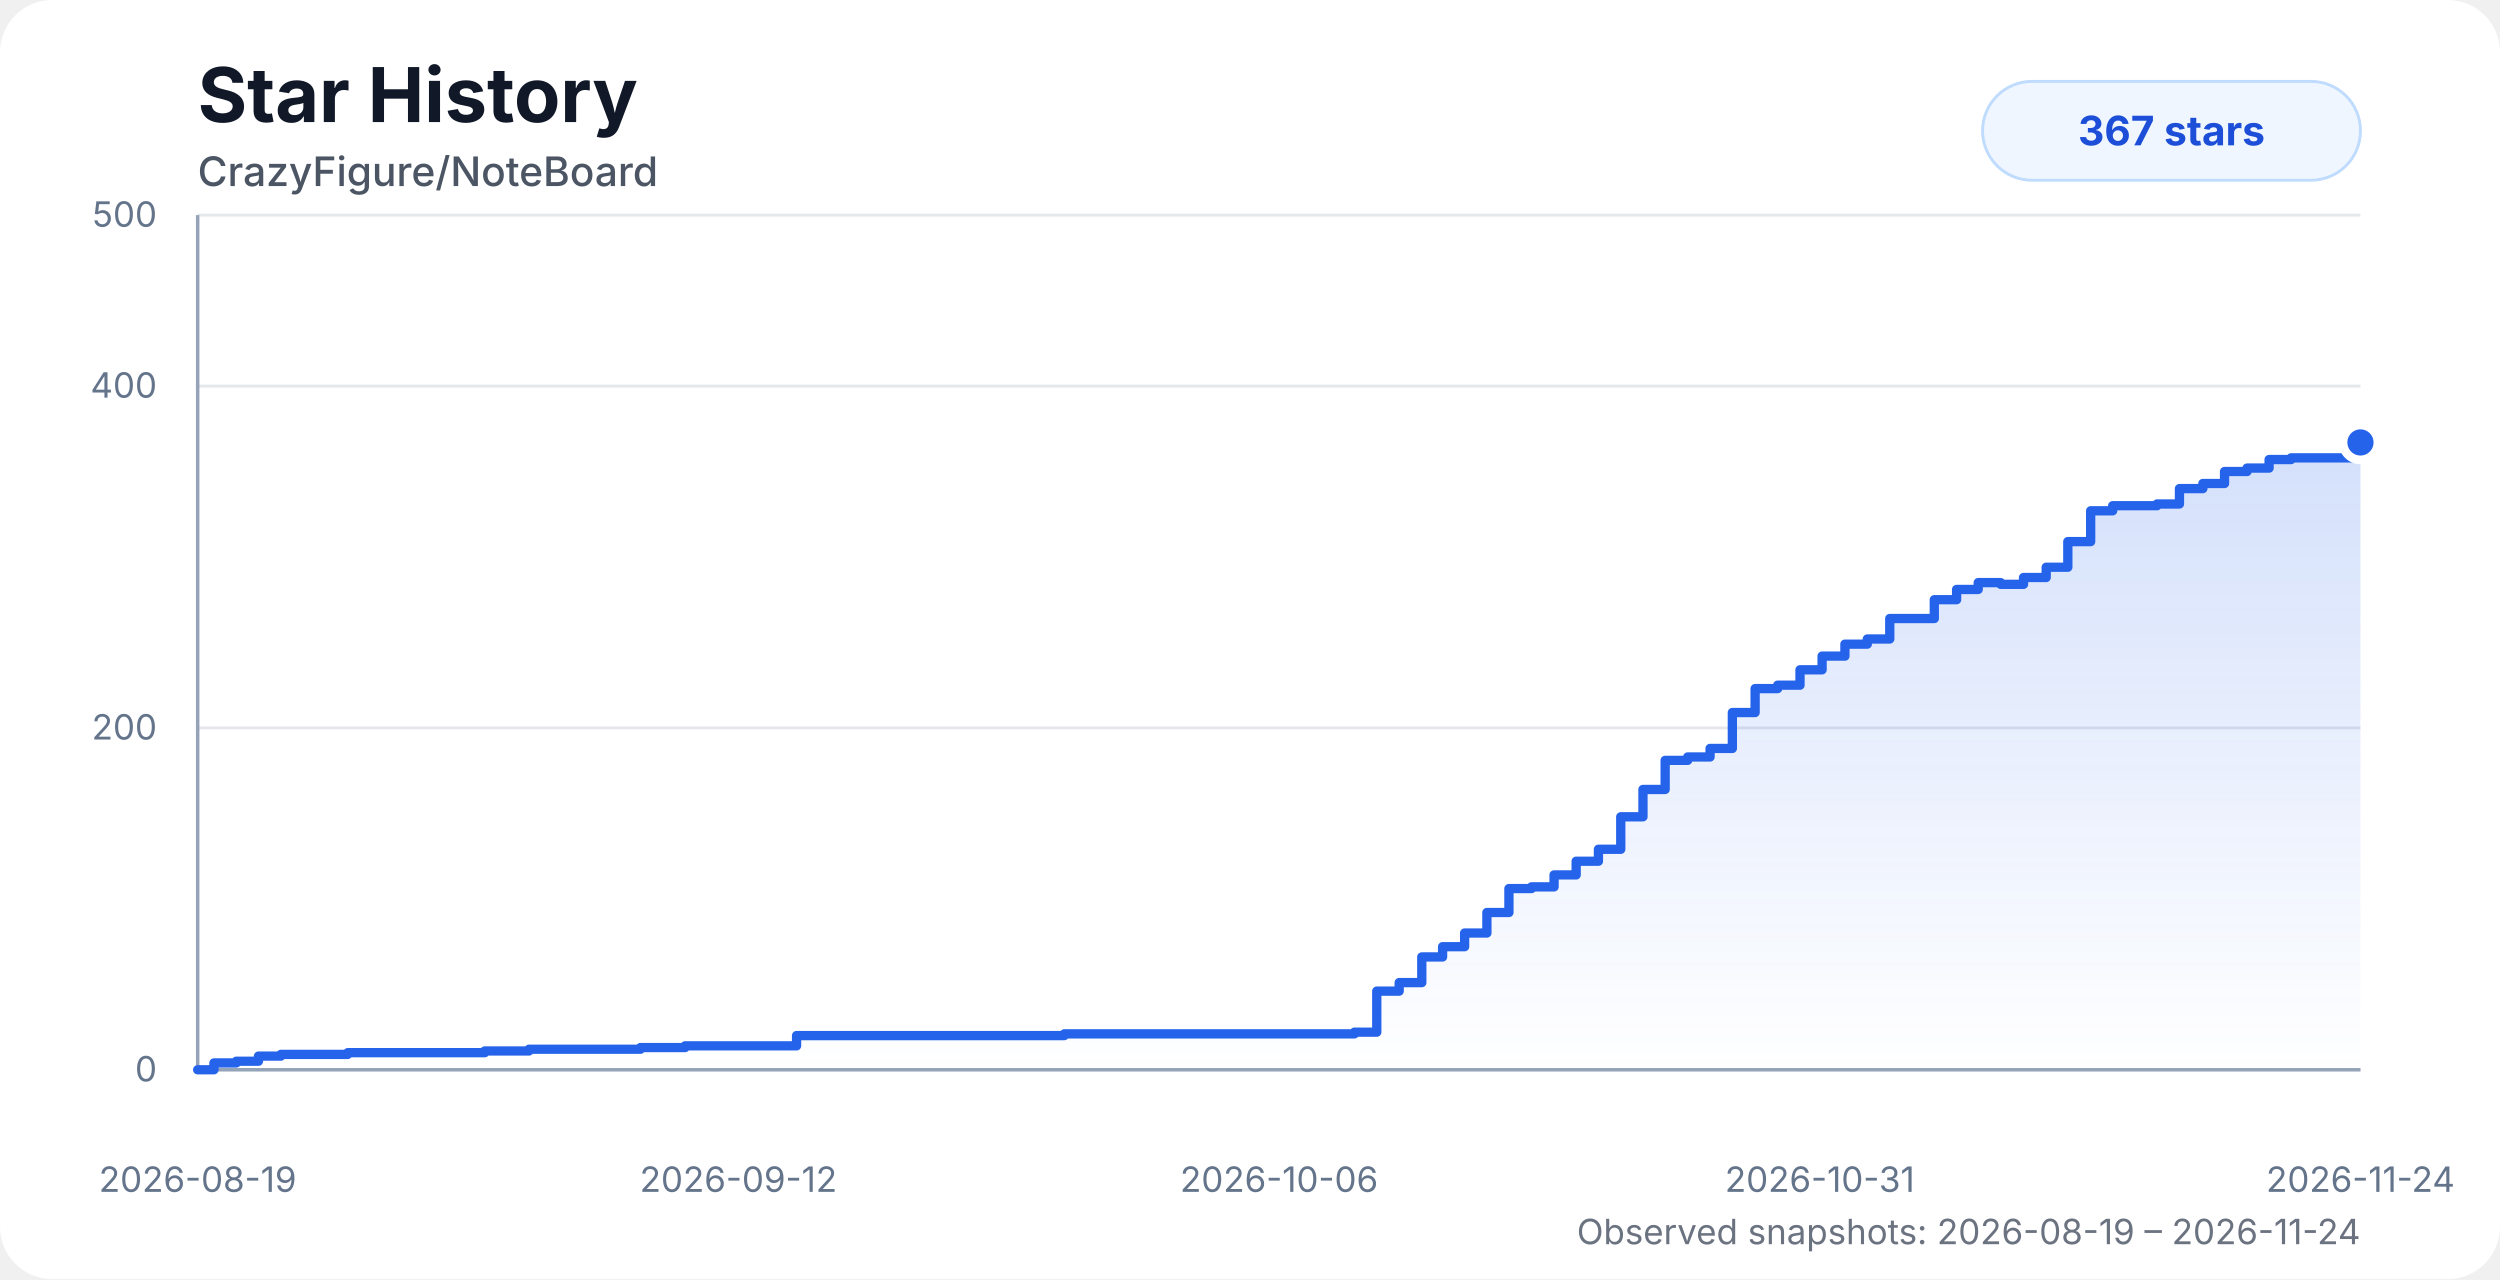
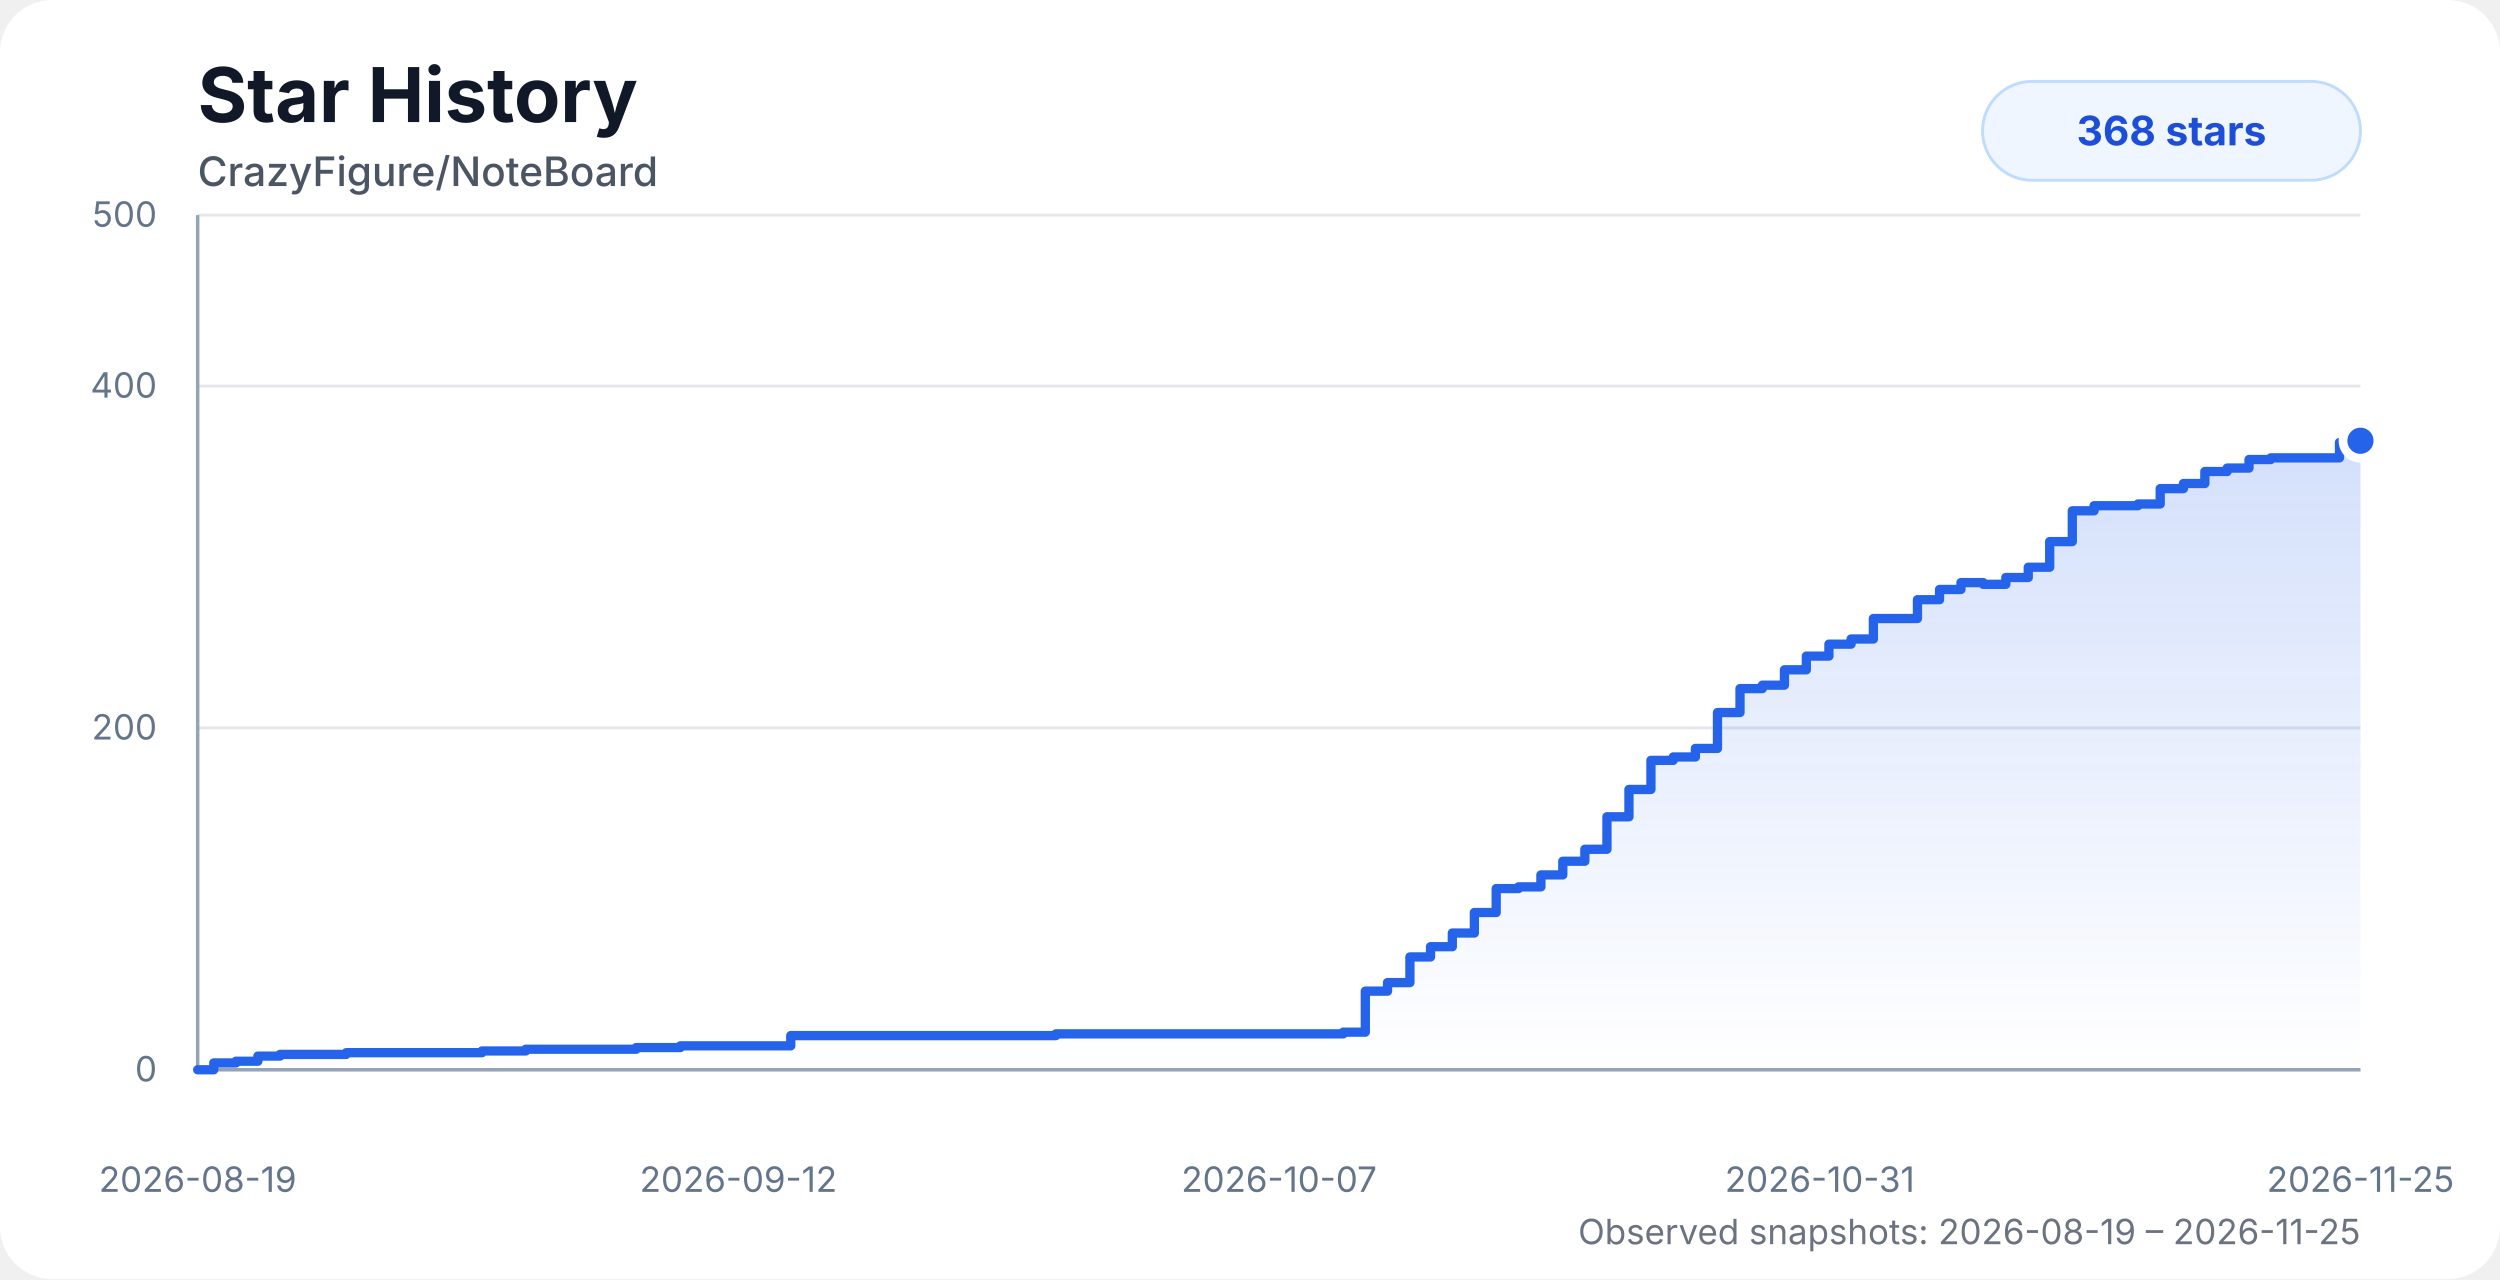
<svg xmlns="http://www.w3.org/2000/svg" width="860" height="440" viewBox="0 0 860 440" role="img" aria-labelledby="title desc">
  <style>
    .chart-bg { fill: #ffffff; }
    .title { fill: #111827; font: 700 26px system-ui, -apple-system, BlinkMacSystemFont, "Segoe UI", sans-serif; }
    .subtitle { fill: #4b5563; font: 500 14px system-ui, -apple-system, BlinkMacSystemFont, "Segoe UI", sans-serif; }
    .axis-label { fill: #64748b; font: 12px system-ui, -apple-system, BlinkMacSystemFont, "Segoe UI", sans-serif; }
    .grid { stroke: #e5e7eb; stroke-width: 1; }
    .axis { stroke: #94a3b8; stroke-width: 1.2; }
    .area { fill: url(#starGradient); opacity: 0.28; }
    .line { fill: none; stroke: #2563eb; stroke-width: 3.2; stroke-linecap: round; stroke-linejoin: round; }
    .dot { fill: #2563eb; stroke: #ffffff; stroke-width: 3; }
    .badge { fill: #eff6ff; stroke: #bfdbfe; }
    .badge-text { fill: #1d4ed8; font: 700 14px system-ui, -apple-system, BlinkMacSystemFont, "Segoe UI", sans-serif; }
    .status { fill: #6b7280; font: 12px system-ui, -apple-system, BlinkMacSystemFont, "Segoe UI", sans-serif; }
    @media (prefers-color-scheme: dark) {
      .chart-bg { fill: #0d1117; }
      .title { fill: #f8fafc; }
      .subtitle { fill: #cbd5e1; }
      .axis-label { fill: #94a3b8; }
      .grid { stroke: #1f2937; }
      .axis { stroke: #475569; }
      .dot { stroke: #0d1117; }
      .badge { fill: #172554; stroke: #1d4ed8; }
      .badge-text { fill: #bfdbfe; }
      .status { fill: #94a3b8; }
    }
  </style>
  <defs>
    <linearGradient id="starGradient" x1="0" x2="0" y1="0" y2="1">
      <stop offset="0%" stop-color="#2563eb" stop-opacity="0.72" />
      <stop offset="100%" stop-color="#2563eb" stop-opacity="0" />
    </linearGradient>
  </defs>
  <rect class="chart-bg" width="860" height="440" rx="18" />
  <text class="title" x="68" y="42">Star History</text>
  <text class="subtitle" x="68" y="64">CrazyFigure/NoteBoard</text>
  <g>
    <line class="grid" x1="68" y1="368" x2="812" y2="368" />
    <line class="grid" x1="68" y1="250.4" x2="812" y2="250.4" />
    <line class="grid" x1="68" y1="132.8" x2="812" y2="132.8" />
    <line class="grid" x1="68" y1="74" x2="812" y2="74" />
    <line class="axis" x1="68" y1="74" x2="68" y2="368" />
    <line class="axis" x1="68" y1="368" x2="812" y2="368" />
    <text class="axis-label" x="54" y="372" text-anchor="end">0</text>
    <text class="axis-label" x="54" y="254.4" text-anchor="end">200</text>
    <text class="axis-label" x="54" y="136.8" text-anchor="end">400</text>
    <text class="axis-label" x="54" y="78" text-anchor="end">500</text>
    <text class="axis-label" x="68" y="410" text-anchor="middle">2026-08-19</text>
    <text class="axis-label" x="254" y="410" text-anchor="middle">2026-09-12</text>
-     <text class="axis-label" x="440" y="410" text-anchor="middle">2026-10-06</text>
+     <text class="axis-label" x="440" y="410" text-anchor="middle">2026-10-07</text>
    <text class="axis-label" x="626" y="410" text-anchor="middle">2026-10-31</text>
-     <text class="axis-label" x="812" y="410" text-anchor="middle">2026-11-24</text>
+     <text class="axis-label" x="812" y="410" text-anchor="middle">2026-11-25</text>
  </g>
-   <path class="area" d="M 68 368 H 68 V 368 H 73.6 V 365.65 H 81.3 V 365.06 H 88.91 V 363.3 H 96.62 V 362.71 H 104.29 V 362.71 H 111.92 V 362.71 H 119.63 V 362.12 H 130.02 V 362.12 H 138.24 V 362.12 H 144.29 V 362.12 H 151.6 V 362.12 H 159.35 V 362.12 H 166.76 V 361.53 H 174.31 V 361.53 H 181.97 V 360.94 H 189.67 V 360.94 H 197.28 V 360.94 H 205.01 V 360.94 H 212.71 V 360.94 H 220.32 V 360.36 H 228.01 V 360.36 H 235.66 V 359.77 H 243.34 V 359.77 H 250.94 V 359.77 H 258.73 V 359.77 H 266.44 V 359.77 H 274.02 V 356.24 H 281.67 V 356.24 H 289.35 V 356.24 H 296.96 V 356.24 H 304.62 V 356.24 H 312.41 V 356.24 H 366.12 V 355.65 H 373.9 V 355.65 H 381.56 V 355.65 H 389.16 V 355.65 H 396.96 V 355.65 H 404.57 V 355.65 H 412.08 V 355.65 H 419.88 V 355.65 H 427.59 V 355.65 H 435.4 V 355.65 H 442.96 V 355.65 H 450.68 V 355.65 H 458.34 V 355.65 H 465.93 V 355.06 H 473.61 V 340.95 H 481.32 V 338.01 H 489.1 V 329.19 H 496.25 V 325.66 H 503.83 V 320.96 H 511.49 V 313.9 H 519.07 V 305.67 H 526.84 V 305.08 H 534.6 V 300.97 H 542.2 V 296.26 H 549.86 V 292.15 H 557.54 V 280.98 H 565.18 V 271.57 H 572.81 V 261.57 H 580.56 V 260.4 H 588.26 V 257.46 H 595.93 V 245.11 H 603.76 V 236.88 H 611.52 V 235.7 H 619.2 V 230.41 H 626.8 V 225.7 H 634.65 V 221.59 H 642.35 V 219.82 H 650.08 V 212.77 H 657.61 V 212.77 H 665.4 V 206.3 H 673.07 V 202.77 H 680.51 V 200.42 H 688.24 V 201.01 H 696.09 V 198.66 H 703.89 V 195.13 H 711.33 V 186.31 H 719.19 V 175.72 H 726.76 V 173.96 H 734.28 V 173.96 H 742.02 V 173.37 H 749.73 V 168.08 H 757.79 V 166.32 H 765.24 V 162.2 H 772.98 V 161.02 H 780.57 V 158.08 H 788.14 V 157.5 H 795.72 V 157.5 H 803.74 V 157.5 H 812 V 152.2 L 812 368 L 68 368 Z" />
-   <path class="line" d="M 68 368 H 68 V 368 H 73.6 V 365.65 H 81.3 V 365.06 H 88.91 V 363.3 H 96.62 V 362.71 H 104.29 V 362.71 H 111.92 V 362.71 H 119.63 V 362.12 H 130.02 V 362.12 H 138.24 V 362.12 H 144.29 V 362.12 H 151.6 V 362.12 H 159.35 V 362.12 H 166.76 V 361.53 H 174.31 V 361.53 H 181.97 V 360.94 H 189.67 V 360.94 H 197.28 V 360.94 H 205.01 V 360.94 H 212.71 V 360.94 H 220.32 V 360.36 H 228.01 V 360.36 H 235.66 V 359.77 H 243.34 V 359.77 H 250.94 V 359.77 H 258.73 V 359.77 H 266.44 V 359.77 H 274.02 V 356.24 H 281.67 V 356.24 H 289.35 V 356.24 H 296.96 V 356.24 H 304.62 V 356.24 H 312.41 V 356.24 H 366.12 V 355.65 H 373.9 V 355.65 H 381.56 V 355.65 H 389.16 V 355.65 H 396.96 V 355.65 H 404.57 V 355.65 H 412.08 V 355.65 H 419.88 V 355.65 H 427.59 V 355.65 H 435.4 V 355.65 H 442.96 V 355.65 H 450.68 V 355.65 H 458.34 V 355.65 H 465.93 V 355.06 H 473.61 V 340.95 H 481.32 V 338.01 H 489.1 V 329.19 H 496.25 V 325.66 H 503.83 V 320.96 H 511.49 V 313.9 H 519.07 V 305.67 H 526.84 V 305.08 H 534.6 V 300.97 H 542.2 V 296.26 H 549.86 V 292.15 H 557.54 V 280.98 H 565.18 V 271.57 H 572.81 V 261.57 H 580.56 V 260.4 H 588.26 V 257.46 H 595.93 V 245.11 H 603.76 V 236.88 H 611.52 V 235.7 H 619.2 V 230.41 H 626.8 V 225.7 H 634.65 V 221.59 H 642.35 V 219.82 H 650.08 V 212.77 H 657.61 V 212.77 H 665.4 V 206.3 H 673.07 V 202.77 H 680.51 V 200.42 H 688.24 V 201.01 H 696.09 V 198.66 H 703.89 V 195.13 H 711.33 V 186.31 H 719.19 V 175.72 H 726.76 V 173.96 H 734.28 V 173.96 H 742.02 V 173.37 H 749.73 V 168.08 H 757.79 V 166.32 H 765.24 V 162.2 H 772.98 V 161.02 H 780.57 V 158.08 H 788.14 V 157.5 H 795.72 V 157.5 H 803.74 V 157.5 H 812 V 152.2" />
-   <circle class="dot" cx="812" cy="152.2" r="6" />
+   <path class="area" d="M 68 368 H 68 V 368 H 73.54 V 365.65 H 81.17 V 365.06 H 88.71 V 363.3 H 96.35 V 362.71 H 103.94 V 362.71 H 111.49 V 362.71 H 119.13 V 362.12 H 129.42 V 362.12 H 137.56 V 362.12 H 143.55 V 362.12 H 150.79 V 362.12 H 158.47 V 362.12 H 165.8 V 361.53 H 173.28 V 361.53 H 180.86 V 360.94 H 188.49 V 360.94 H 196.02 V 360.94 H 203.68 V 360.94 H 211.31 V 360.94 H 218.84 V 360.36 H 226.45 V 360.36 H 234.04 V 359.77 H 241.64 V 359.77 H 249.17 V 359.77 H 256.88 V 359.77 H 264.51 V 359.77 H 272.02 V 356.24 H 279.6 V 356.24 H 287.2 V 356.24 H 294.74 V 356.24 H 302.32 V 356.24 H 310.04 V 356.24 H 363.22 V 355.65 H 370.93 V 355.65 H 378.51 V 355.65 H 386.04 V 355.65 H 393.76 V 355.65 H 401.3 V 355.65 H 408.75 V 355.65 H 416.46 V 355.65 H 424.1 V 355.65 H 431.83 V 355.65 H 439.32 V 355.65 H 446.97 V 355.65 H 454.55 V 355.65 H 462.07 V 355.06 H 469.67 V 340.95 H 477.31 V 338.01 H 485.01 V 329.19 H 492.1 V 325.66 H 499.6 V 320.96 H 507.18 V 313.9 H 514.69 V 305.67 H 522.39 V 305.08 H 530.07 V 300.97 H 537.6 V 296.26 H 545.19 V 292.15 H 552.79 V 280.98 H 560.36 V 271.57 H 567.92 V 261.57 H 575.58 V 260.4 H 583.22 V 257.46 H 590.81 V 245.11 H 598.56 V 236.88 H 606.25 V 235.7 H 613.85 V 230.41 H 621.38 V 225.7 H 629.15 V 221.59 H 636.77 V 219.82 H 644.44 V 212.77 H 651.89 V 212.77 H 659.6 V 206.3 H 667.2 V 202.77 H 674.57 V 200.42 H 682.22 V 201.01 H 690 V 198.66 H 697.72 V 195.13 H 705.09 V 186.31 H 712.87 V 175.72 H 720.37 V 173.96 H 727.81 V 173.96 H 735.48 V 173.37 H 743.11 V 168.08 H 751.1 V 166.32 H 758.47 V 162.2 H 766.14 V 161.02 H 773.66 V 158.08 H 781.15 V 157.5 H 788.66 V 157.5 H 796.6 V 157.5 H 804.78 V 152.2 H 812 V 151.62 L 812 368 L 68 368 Z" />
+   <path class="line" d="M 68 368 H 68 V 368 H 73.54 V 365.65 H 81.17 V 365.06 H 88.71 V 363.3 H 96.35 V 362.71 H 103.94 V 362.71 H 111.49 V 362.71 H 119.13 V 362.12 H 129.42 V 362.12 H 137.56 V 362.12 H 143.55 V 362.12 H 150.79 V 362.12 H 158.47 V 362.12 H 165.8 V 361.53 H 173.28 V 361.53 H 180.86 V 360.94 H 188.49 V 360.94 H 196.02 V 360.94 H 203.68 V 360.94 H 211.31 V 360.94 H 218.84 V 360.36 H 226.45 V 360.36 H 234.04 V 359.77 H 241.64 V 359.77 H 249.17 V 359.77 H 256.88 V 359.77 H 264.51 V 359.77 H 272.02 V 356.24 H 279.6 V 356.24 H 287.2 V 356.24 H 294.74 V 356.24 H 302.32 V 356.24 H 310.04 V 356.24 H 363.22 V 355.65 H 370.93 V 355.65 H 378.51 V 355.65 H 386.04 V 355.65 H 393.76 V 355.65 H 401.3 V 355.65 H 408.75 V 355.65 H 416.46 V 355.65 H 424.1 V 355.65 H 431.83 V 355.65 H 439.32 V 355.65 H 446.97 V 355.65 H 454.55 V 355.65 H 462.07 V 355.06 H 469.67 V 340.95 H 477.31 V 338.01 H 485.01 V 329.19 H 492.1 V 325.66 H 499.6 V 320.96 H 507.18 V 313.9 H 514.69 V 305.67 H 522.39 V 305.08 H 530.07 V 300.97 H 537.6 V 296.26 H 545.19 V 292.15 H 552.79 V 280.98 H 560.36 V 271.57 H 567.92 V 261.57 H 575.58 V 260.4 H 583.22 V 257.46 H 590.81 V 245.11 H 598.56 V 236.88 H 606.25 V 235.7 H 613.85 V 230.41 H 621.38 V 225.7 H 629.15 V 221.59 H 636.77 V 219.82 H 644.44 V 212.77 H 651.89 V 212.77 H 659.6 V 206.3 H 667.2 V 202.77 H 674.57 V 200.42 H 682.22 V 201.01 H 690 V 198.66 H 697.72 V 195.13 H 705.09 V 186.31 H 712.87 V 175.72 H 720.37 V 173.96 H 727.81 V 173.96 H 735.48 V 173.37 H 743.11 V 168.08 H 751.1 V 166.32 H 758.47 V 162.2 H 766.14 V 161.02 H 773.66 V 158.08 H 781.15 V 157.5 H 788.66 V 157.5 H 796.6 V 157.5 H 804.78 V 152.2 H 812 V 151.62" />
+   <circle class="dot" cx="812" cy="151.62" r="6" />
  <rect class="badge" x="682" y="28" width="130" height="34" rx="17" />
-   <text class="badge-text" x="747" y="50" text-anchor="middle">367 stars</text>
-   <text class="status" x="812" y="428" text-anchor="end">Observed snapshots: 2026-08-19 – 2026-11-24</text>
+   <text class="badge-text" x="747" y="50" text-anchor="middle">368 stars</text>
+   <text class="status" x="812" y="428" text-anchor="end">Observed snapshots: 2026-08-19 – 2026-11-25</text>
</svg>
